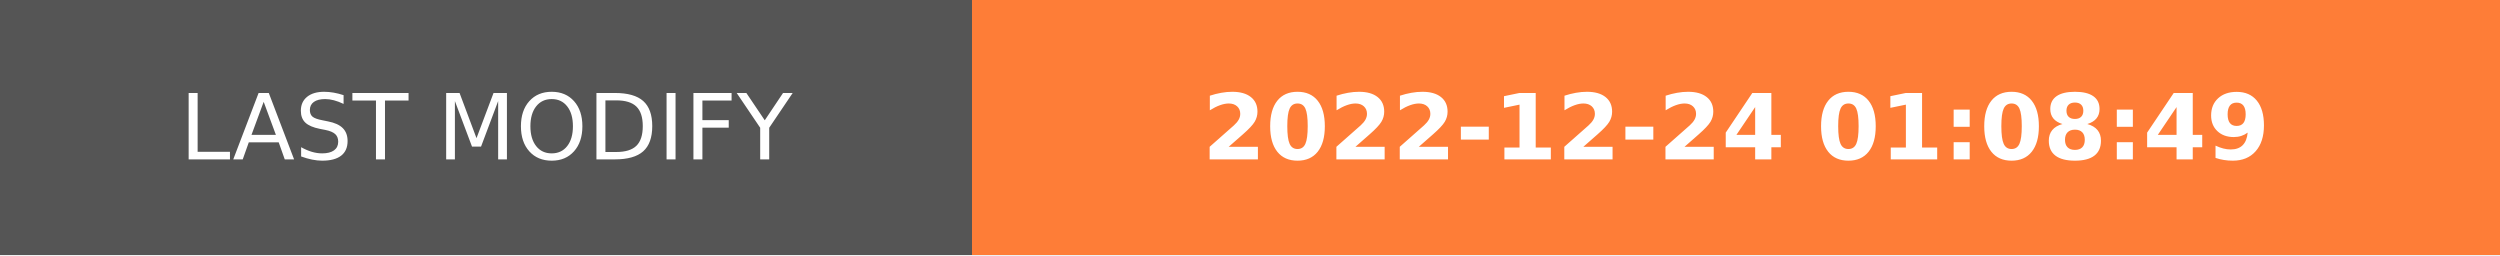
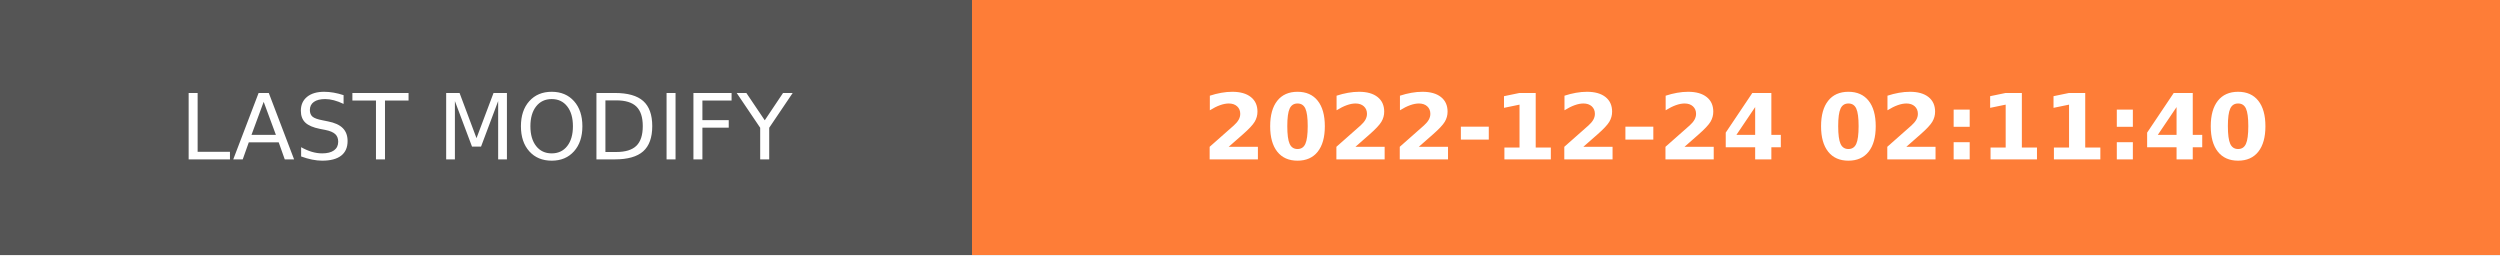
- <svg xmlns="http://www.w3.org/2000/svg" width="274.5" height="28" role="img" aria-label="LAST MODIFY: 2022-12-24 01:08:49">
+ <svg xmlns="http://www.w3.org/2000/svg" width="274.5" height="28" role="img" aria-label="LAST MODIFY: 2022-12-24 02:11:40">
  <g shape-rendering="crispEdges">
    <rect width="106.75" height="28" fill="#555" />
    <rect x="106.75" width="167.75" height="28" fill="#fe7d37" />
  </g>
  <g fill="#fff" text-anchor="middle" font-family="Verdana,Geneva,DejaVu Sans,sans-serif" text-rendering="geometricPrecision" font-size="100">
    <text transform="scale(.1)" x="533.75" y="175" textLength="827.5" fill="#fff">LAST MODIFY</text>
-     <text transform="scale(.1)" x="1906.25" y="175" textLength="1437.5" fill="#fff" font-weight="bold">2022-12-24 01:08:49</text>
+     <text transform="scale(.1)" x="1906.25" y="175" textLength="1437.5" fill="#fff" font-weight="bold">2022-12-24 02:11:40</text>
  </g>
</svg>
